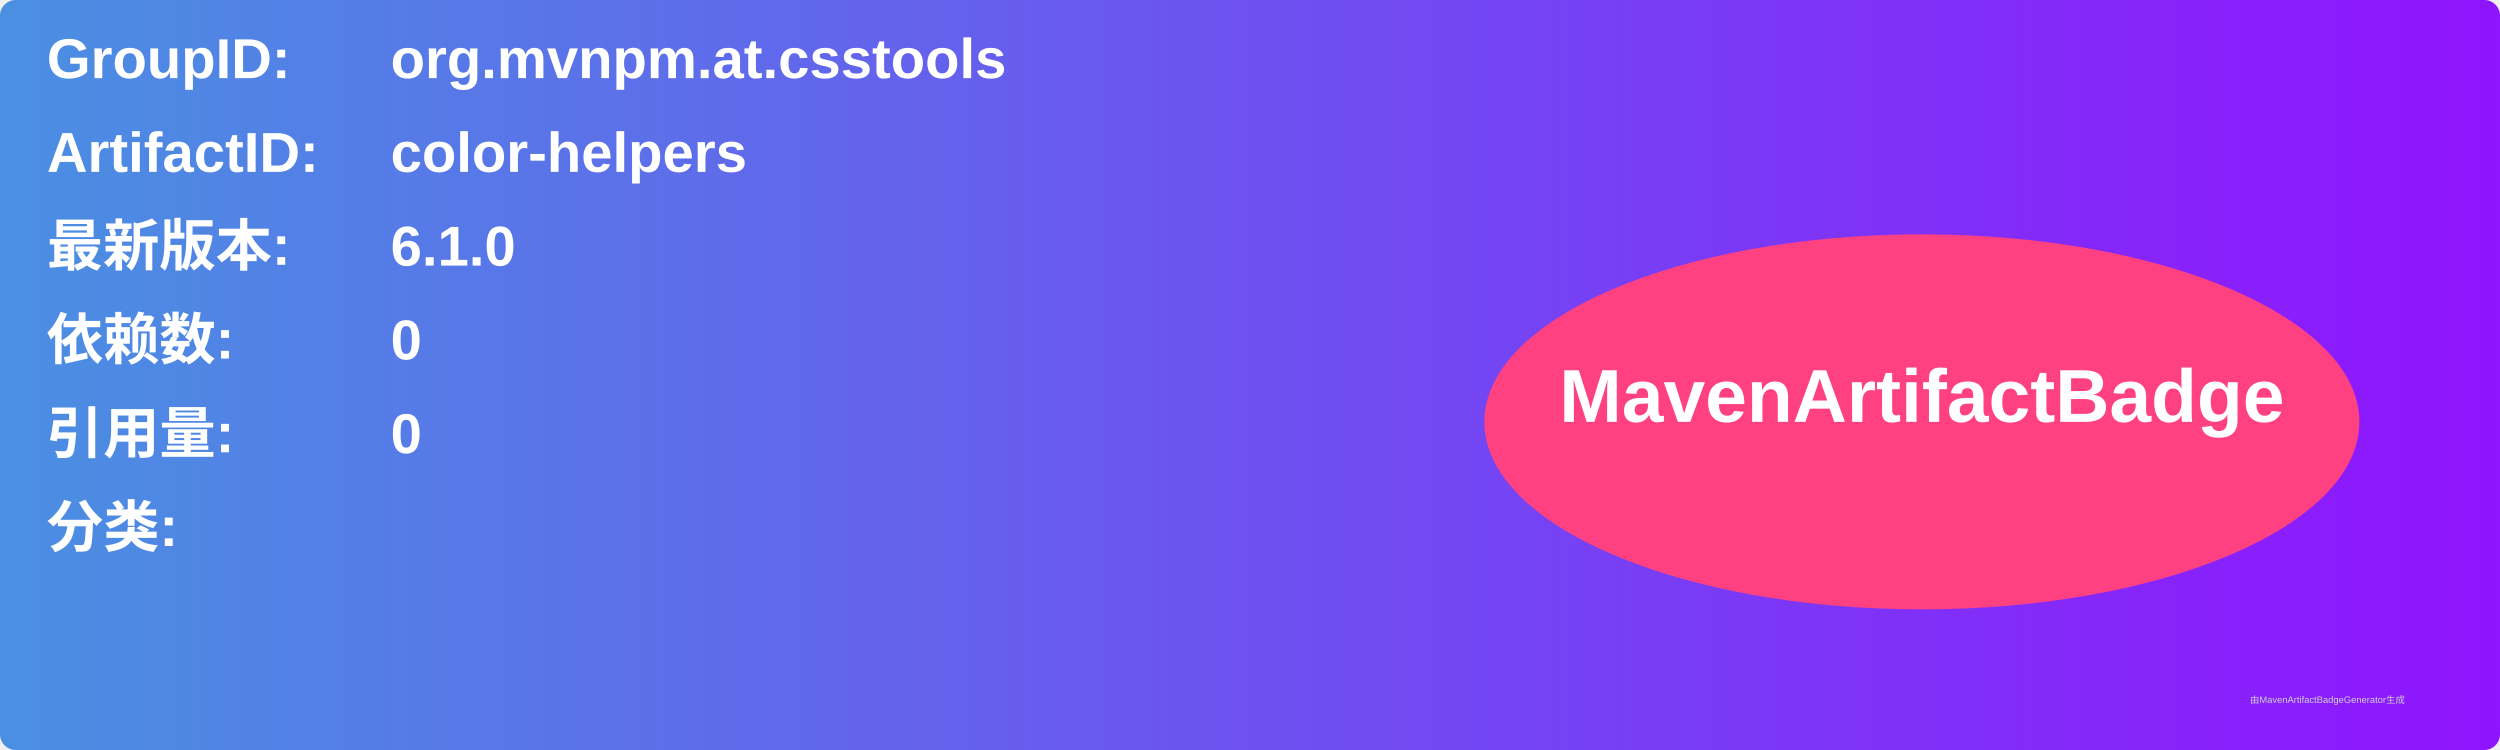
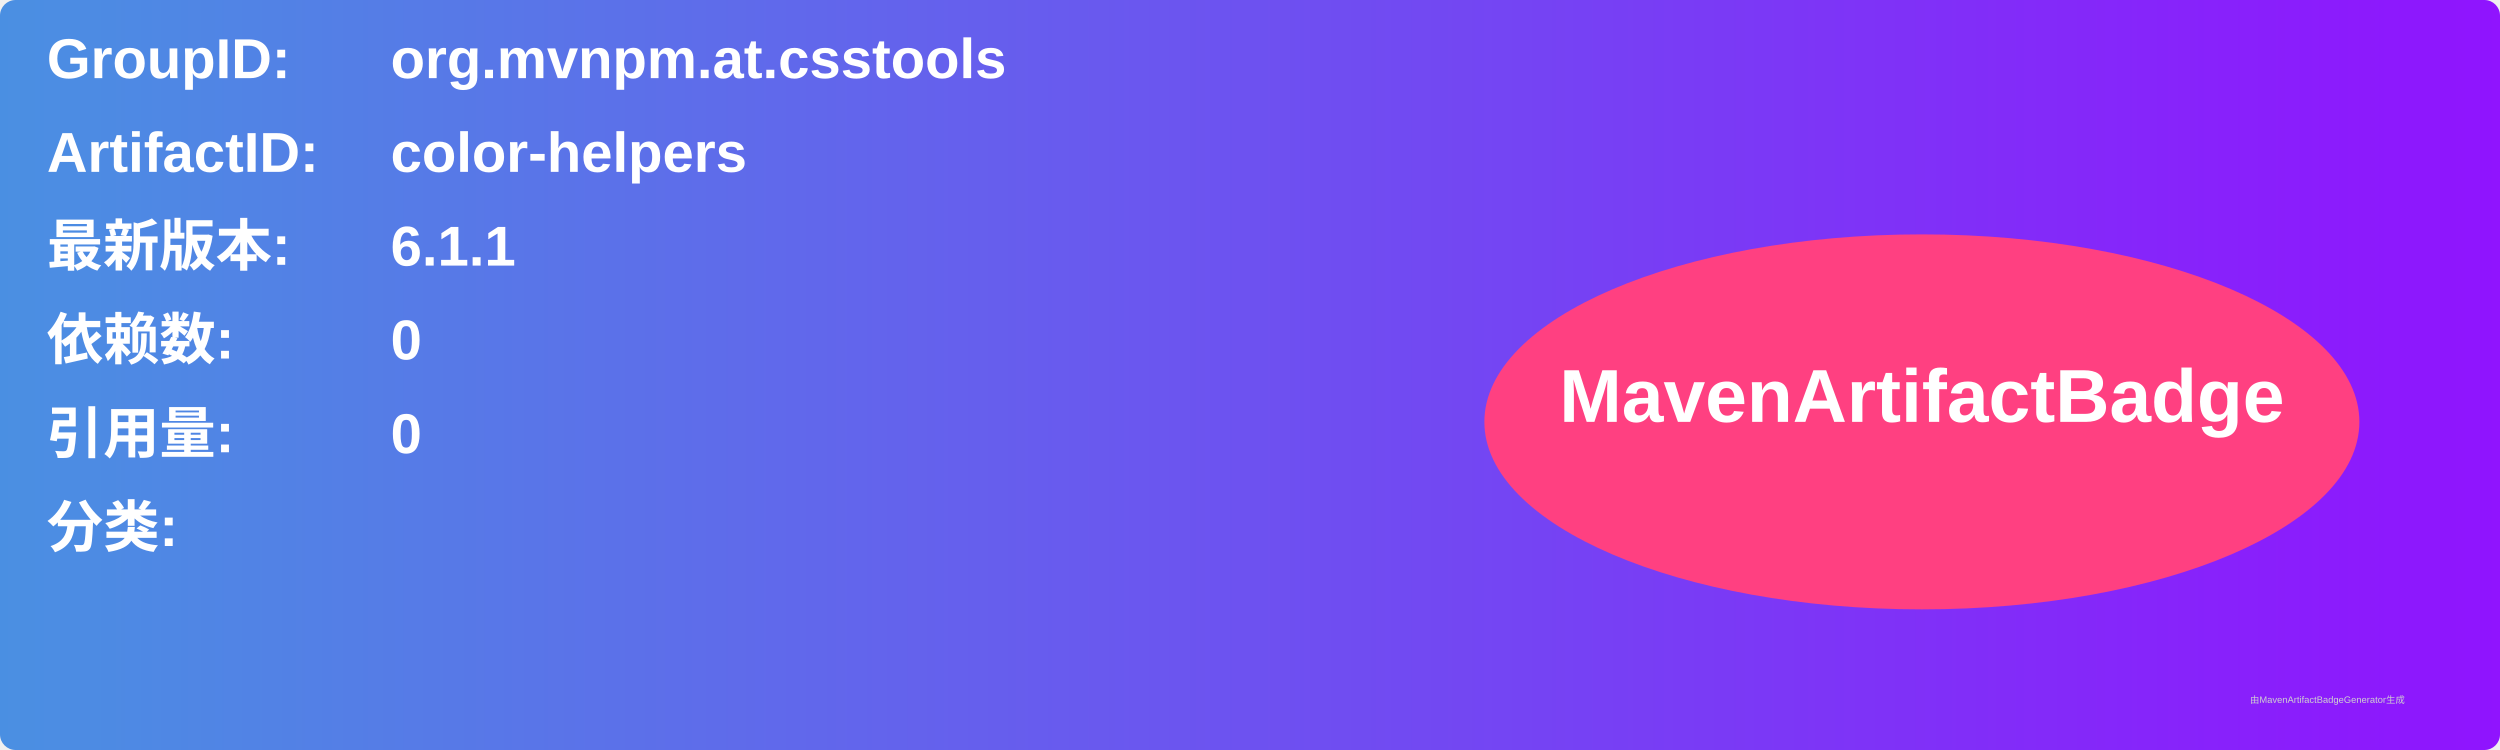
<svg xmlns="http://www.w3.org/2000/svg" width="800" height="240" viewBox="0 0 800 240">
  <linearGradient id="grad" x1="0%" y1="0%" x2="100%" y2="0%">
    <stop offset="0%" stop-color="#4a90e2" />
    <stop offset="100%" stop-color="#9013fe" />
  </linearGradient>
  <rect width="100%" height="100%" rx="5" ry="5" fill="url(#grad)" />
  <g transform="translate(15, 15)">
    <text x="0" y="10" font-family="Arial" font-size="18" fill="white" font-weight="bold" width="260">GroupID:</text>
    <text x="110" y="10" font-family="Arial" font-size="18" fill="white" font-weight="bold" width="460">org.mvnpm.at.csstools</text>
    <text x="0" y="40" font-family="Arial" font-size="18" fill="white" font-weight="bold" width="260">ArtifactID:</text>
    <text x="110" y="40" font-family="Arial" font-size="18" fill="white" font-weight="bold" width="460">color-helpers</text>
    <text x="0" y="70" font-family="Arial" font-size="18" fill="white" font-weight="bold">最新版本:</text>
    <text x="110" y="70" font-family="Arial" font-size="18" fill="white" font-weight="bold">
-       <tspan font-weight="bold">6.1.0</tspan>
+       <tspan font-weight="bold">6.1.1</tspan>
    </text>
    <text x="0" y="100" font-family="Arial" font-size="18" fill="white" font-weight="bold">依赖数: </text>
    <text x="110" y="100" font-family="Arial" font-size="18" fill="white">
      <tspan font-weight="bold">0</tspan>
    </text>
    <text x="0" y="130" font-family="Arial" font-size="18" fill="white" font-weight="bold">引用量: </text>
    <text x="110" y="130" font-family="Arial" font-size="18" fill="white">
      <tspan font-weight="bold">0</tspan>
    </text>
    <text x="0" y="160" font-family="Arial" font-size="18" fill="white" font-weight="bold">分类:</text>
    <text x="10" y="190" font-family="Arial" font-size="10" fill="white">
      <tspan font-weight="bold" />
    </text>
    <ellipse cx="600" cy="120" rx="140" ry="60" fill="#ff4081" />
    <text x="600" y="120" text-anchor="middle" font-family="Arial" font-size="24" fill="white" font-weight="bold">MavenArtifactBadge</text>
  </g>
  <text x="720" y="225" font-family="Arial" font-size="3" fill="#d0d0d0">由MavenArtifactBadgeGenerator生成</text>
</svg>
